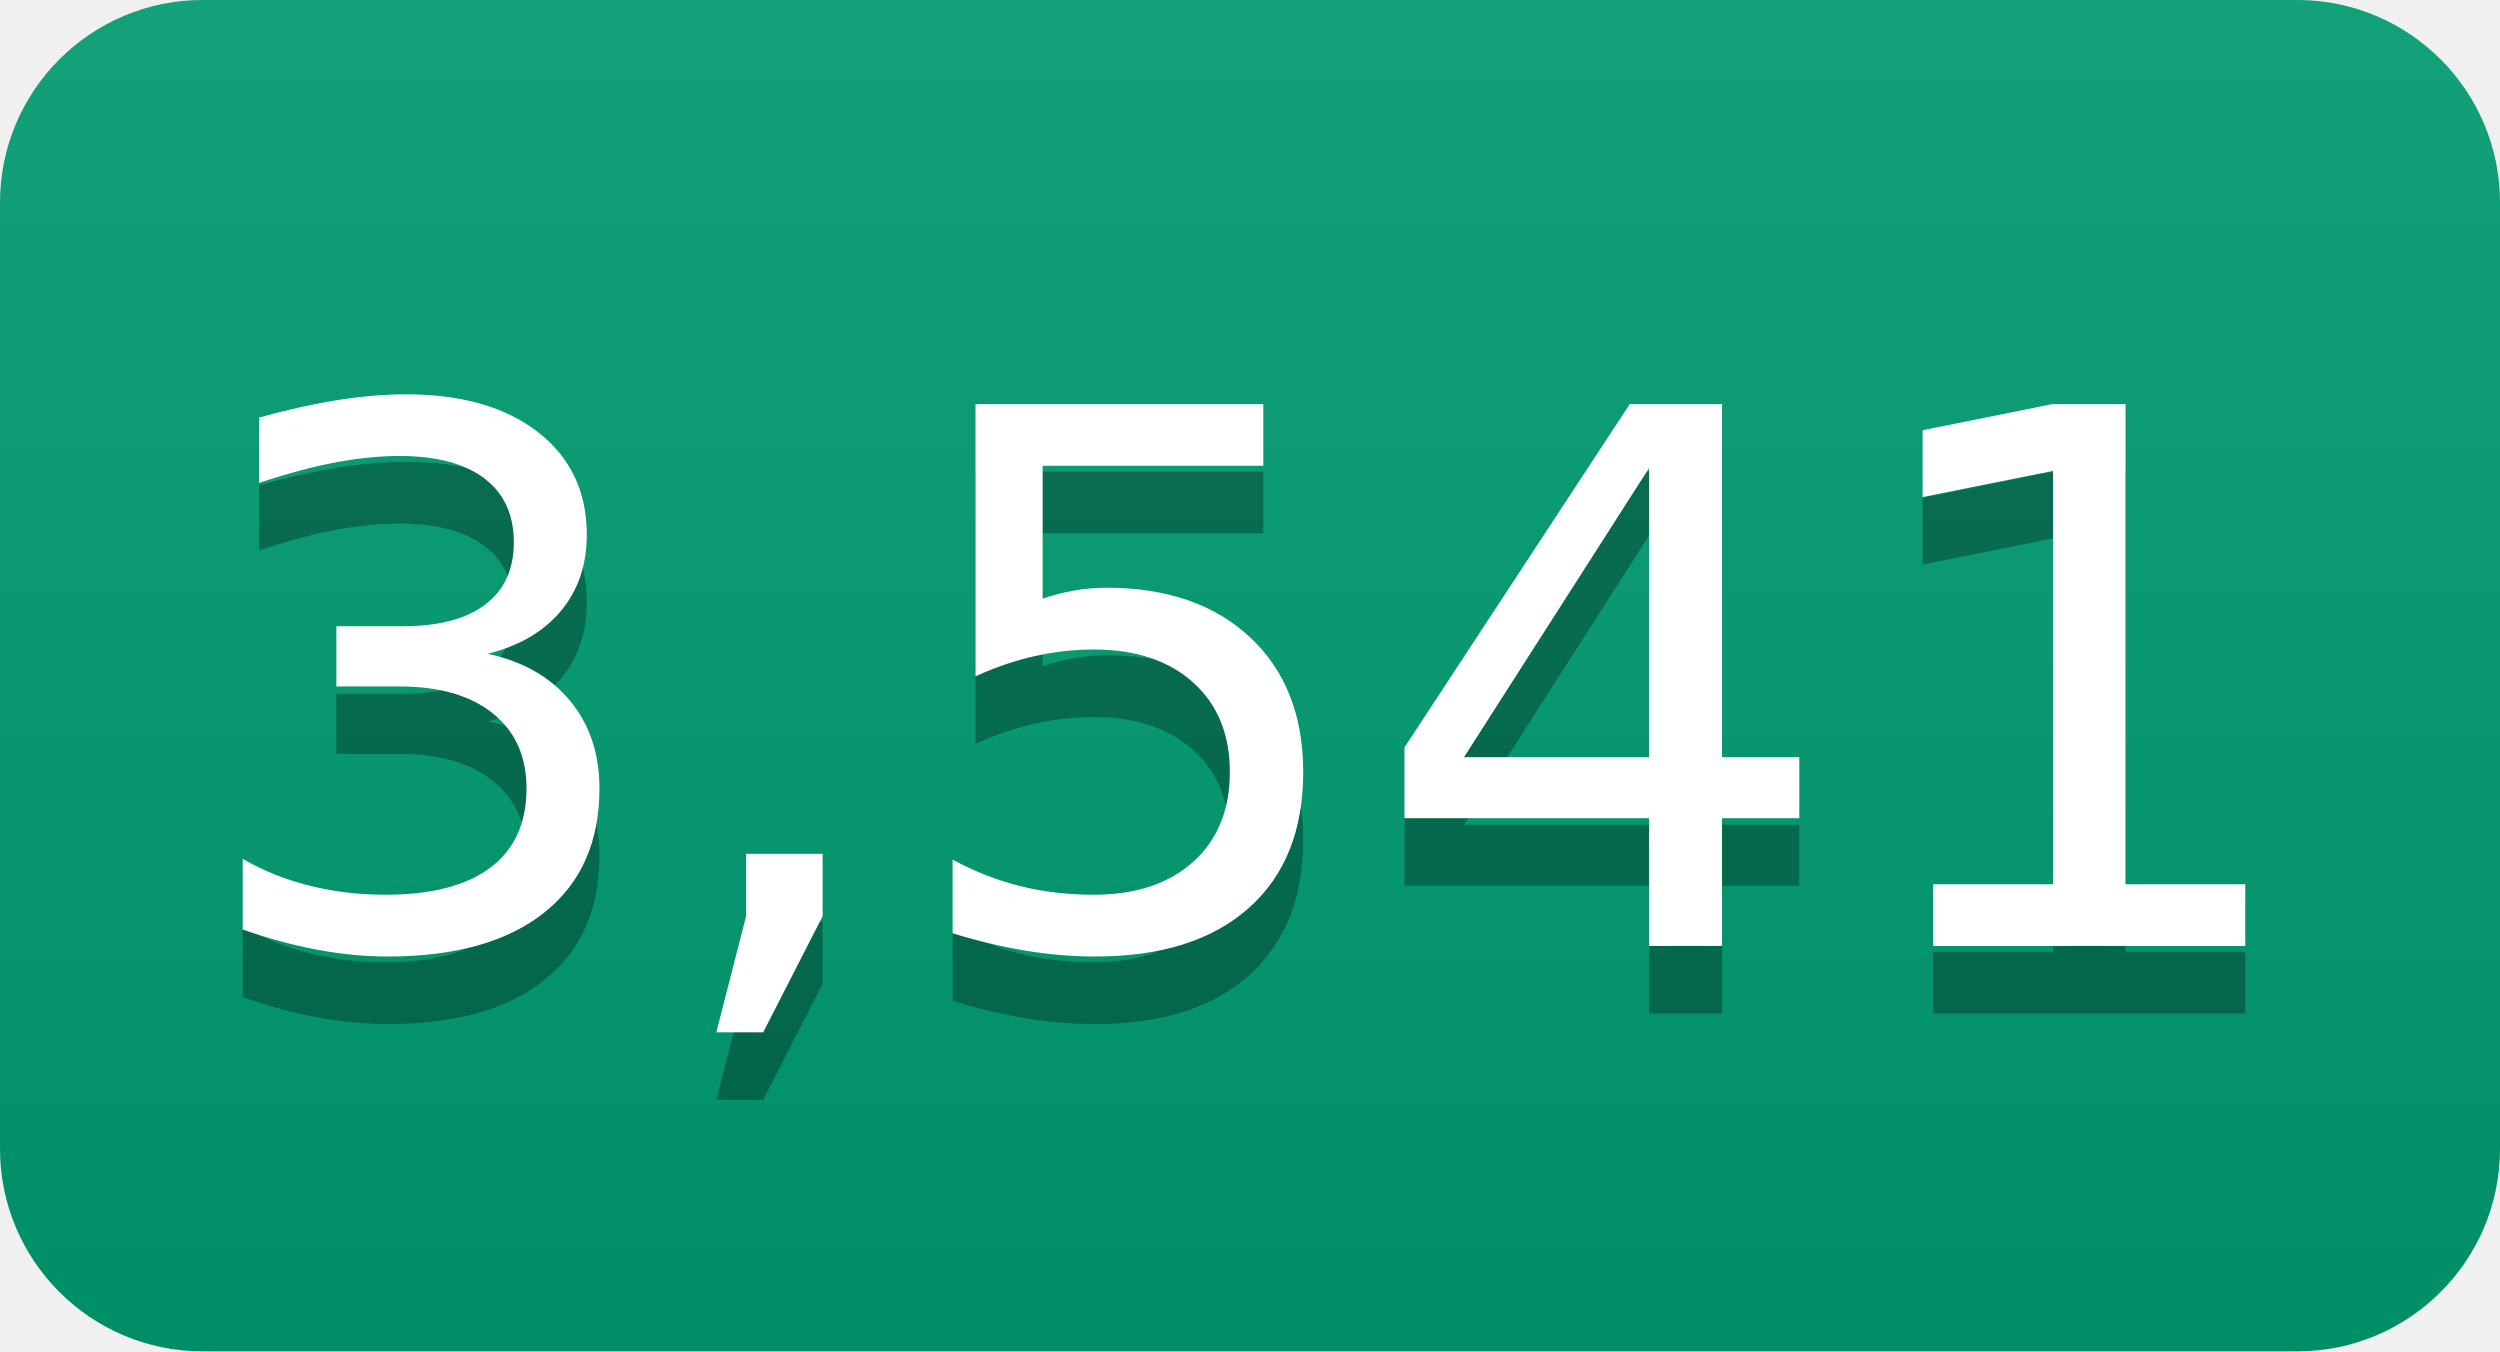
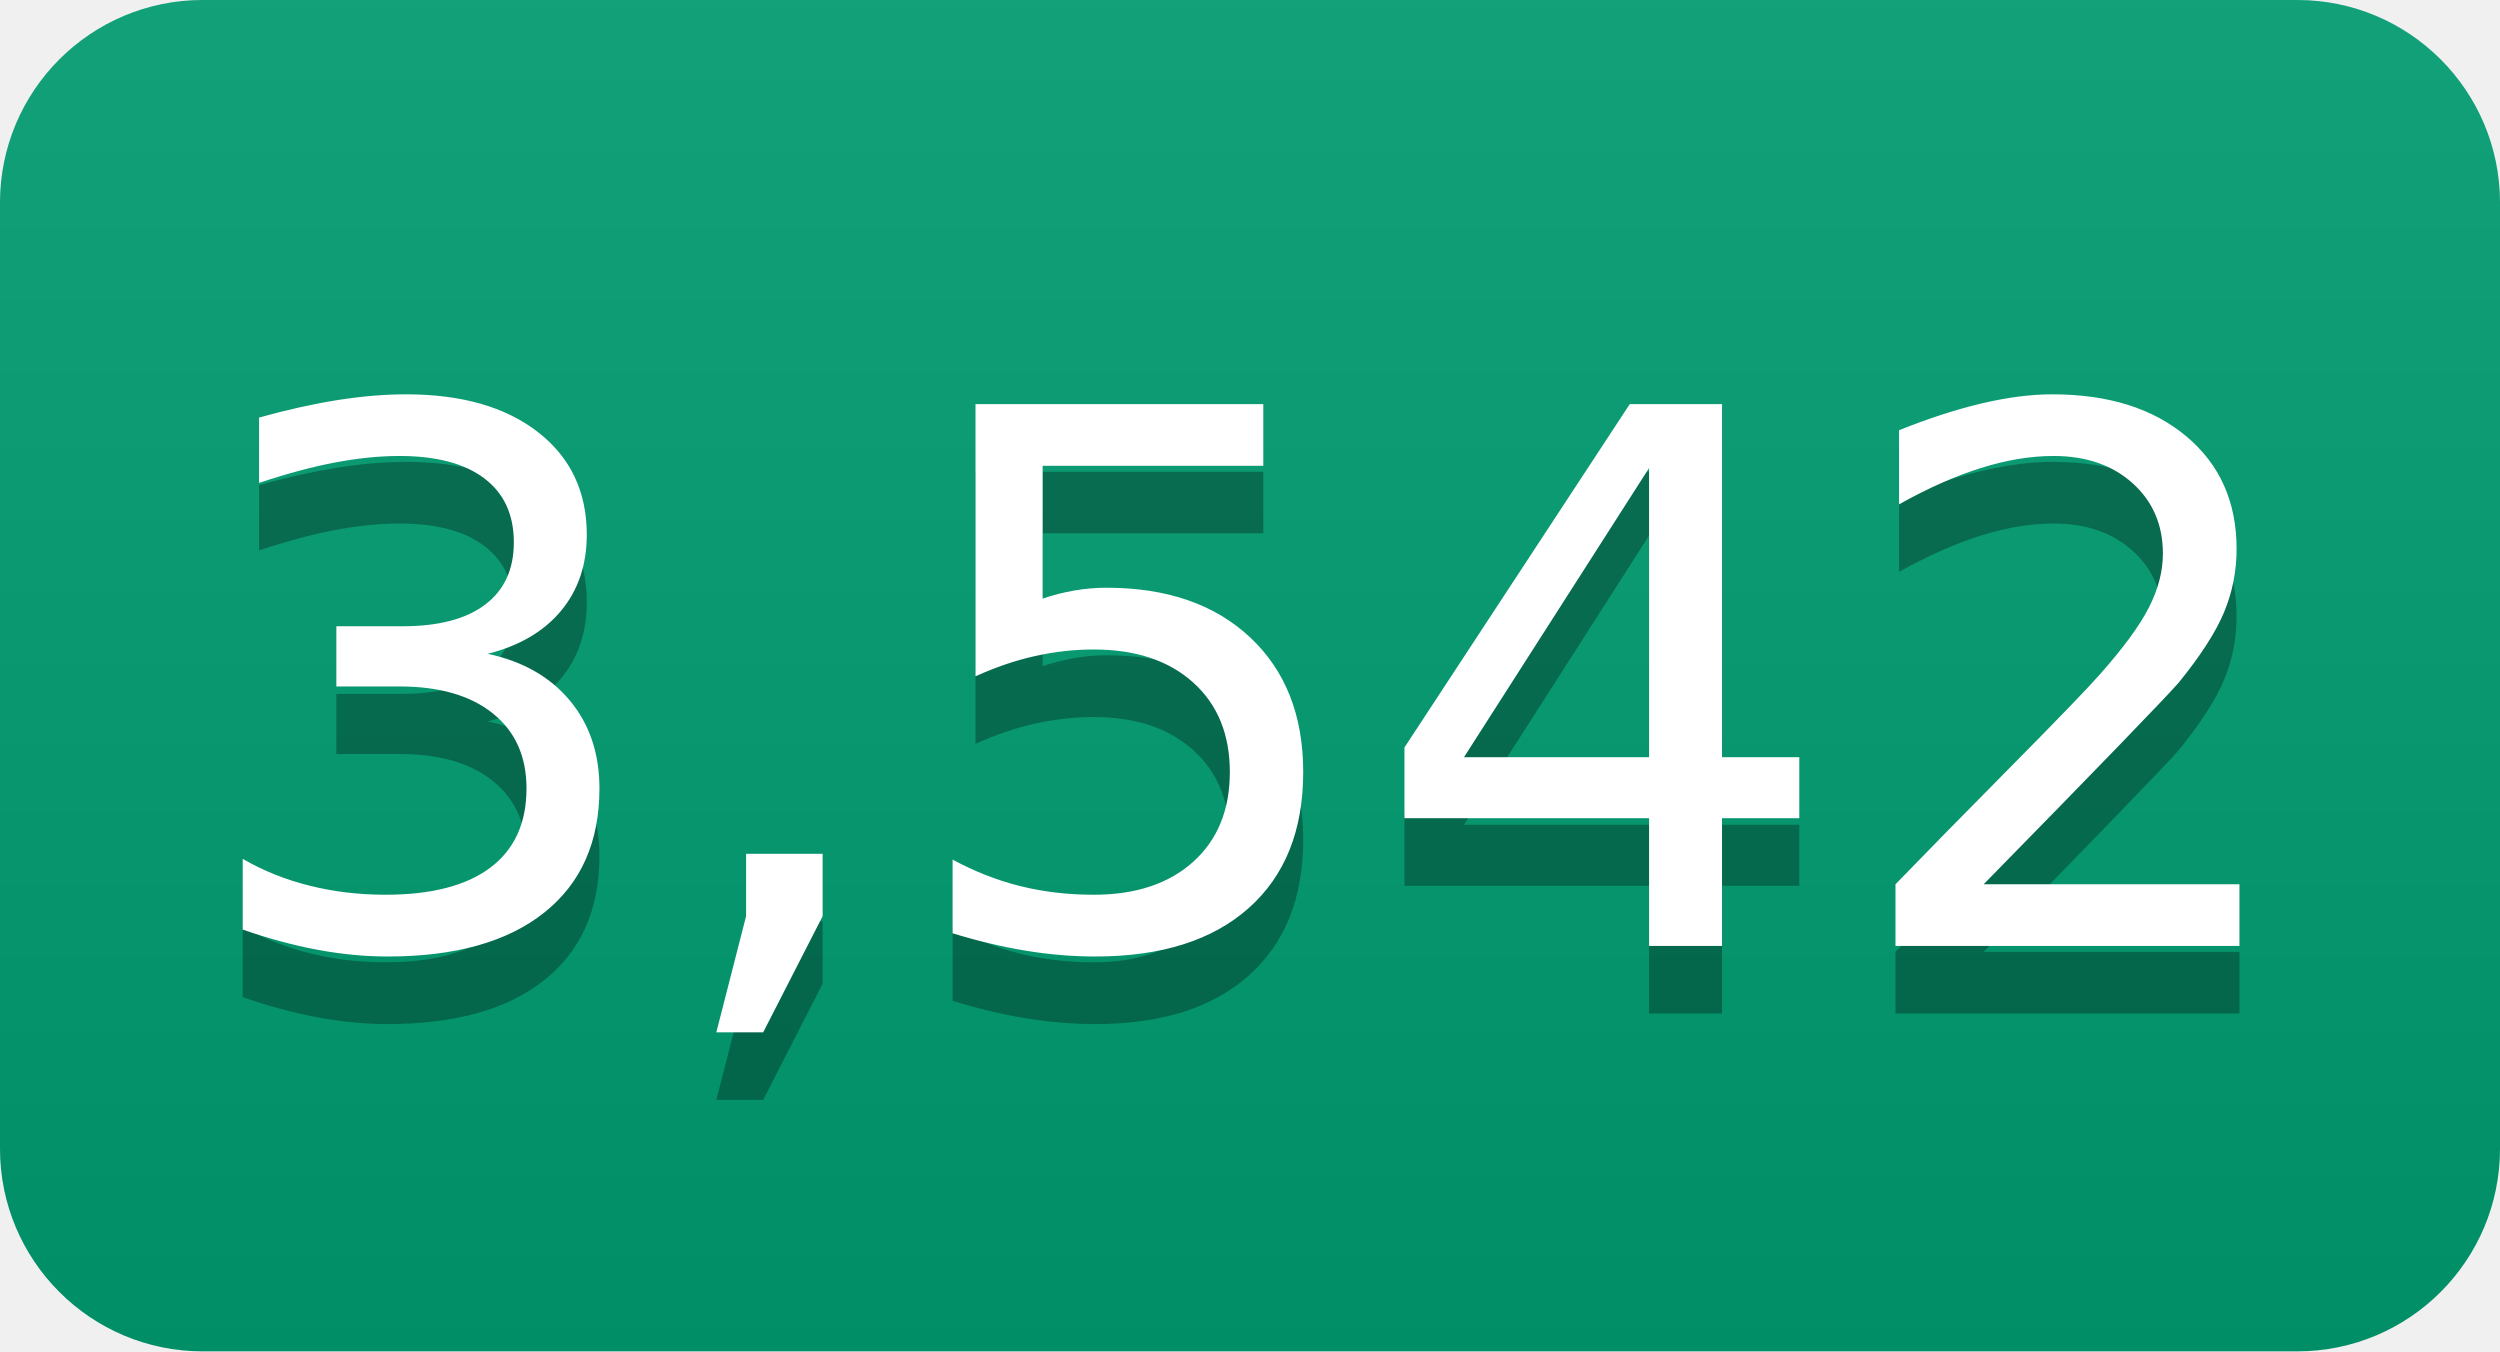
- <svg xmlns="http://www.w3.org/2000/svg" width="37" height="20" role="img" aria-label="3,541">
+ <svg xmlns="http://www.w3.org/2000/svg" width="37" height="20" role="img" aria-label="3,542">
  <linearGradient id="s" x2="0" y2="100%">
    <stop offset="0" stop-color="#bbb" stop-opacity=".1" />
    <stop offset="1" stop-opacity=".1" />
  </linearGradient>
  <clipPath id="r">
    <rect width="37" height="20" rx="3" fill="#fff" />
  </clipPath>
  <g clip-path="url(#r)">
    <rect width="0" height="20" fill="#009e73" />
    <rect x="0" width="37" height="20" fill="#009e73" />
    <rect width="37" height="20" fill="url(#s)" />
  </g>
  <g fill="#fff" text-anchor="middle" font-family="Verdana,Geneva,DejaVu Sans,sans-serif" text-rendering="geometricPrecision" font-size="110">
-     <text aria-hidden="true" x="185" y="150" fill="#010101" fill-opacity=".3" transform="scale(.1)" textLength="270">3,541</text>
-     <text x="185" y="140" transform="scale(.1)" fill="#fff" textLength="270">3,541</text>
+     <text aria-hidden="true" x="185" y="150" fill="#010101" fill-opacity=".3" transform="scale(.1)" textLength="270">3,542</text>
+     <text x="185" y="140" transform="scale(.1)" fill="#fff" textLength="270">3,542</text>
  </g>
</svg>
